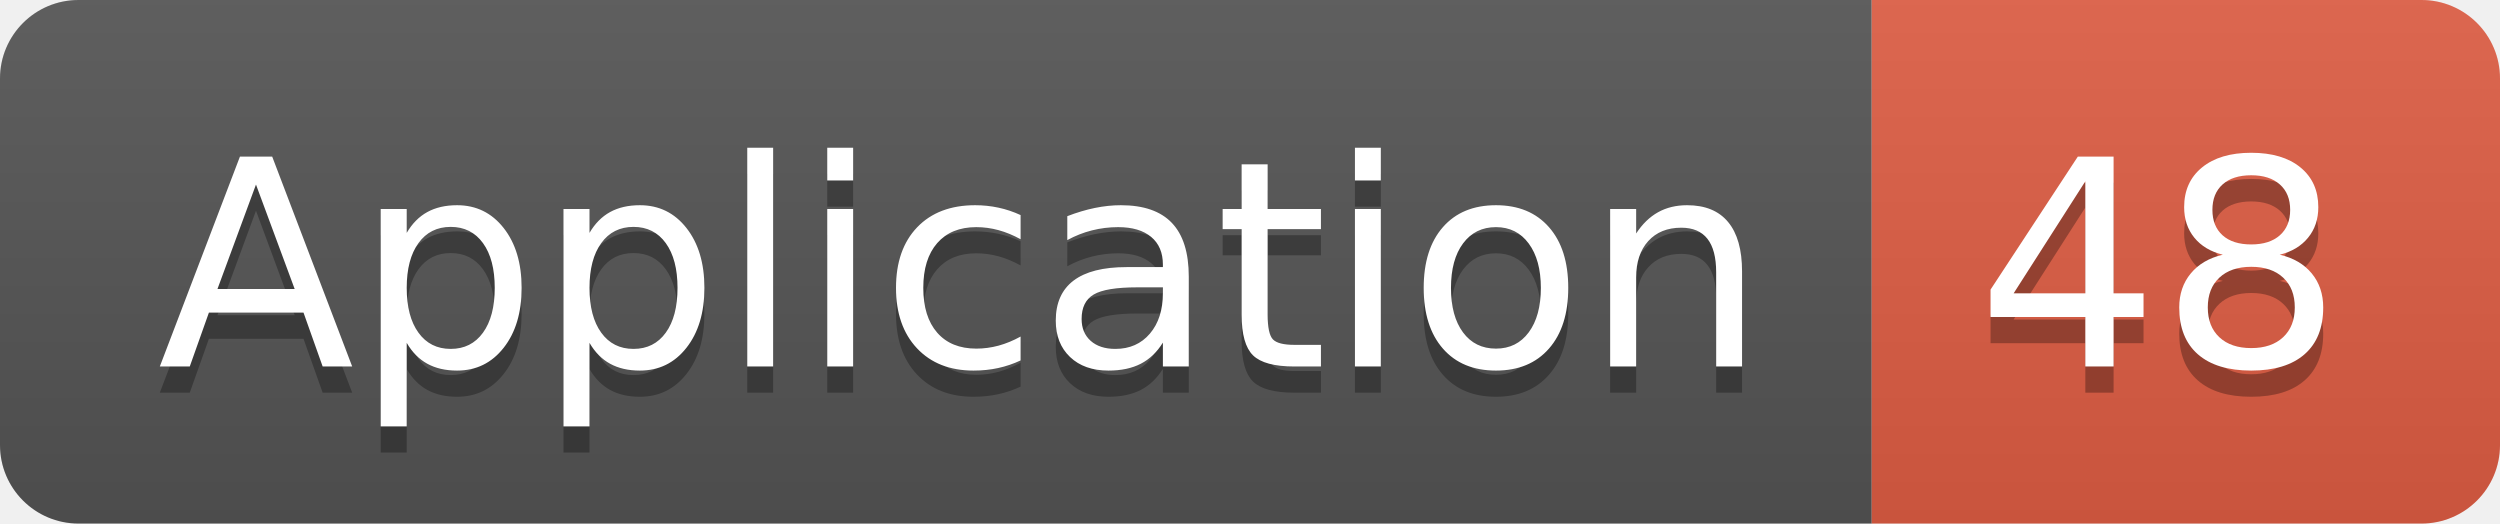
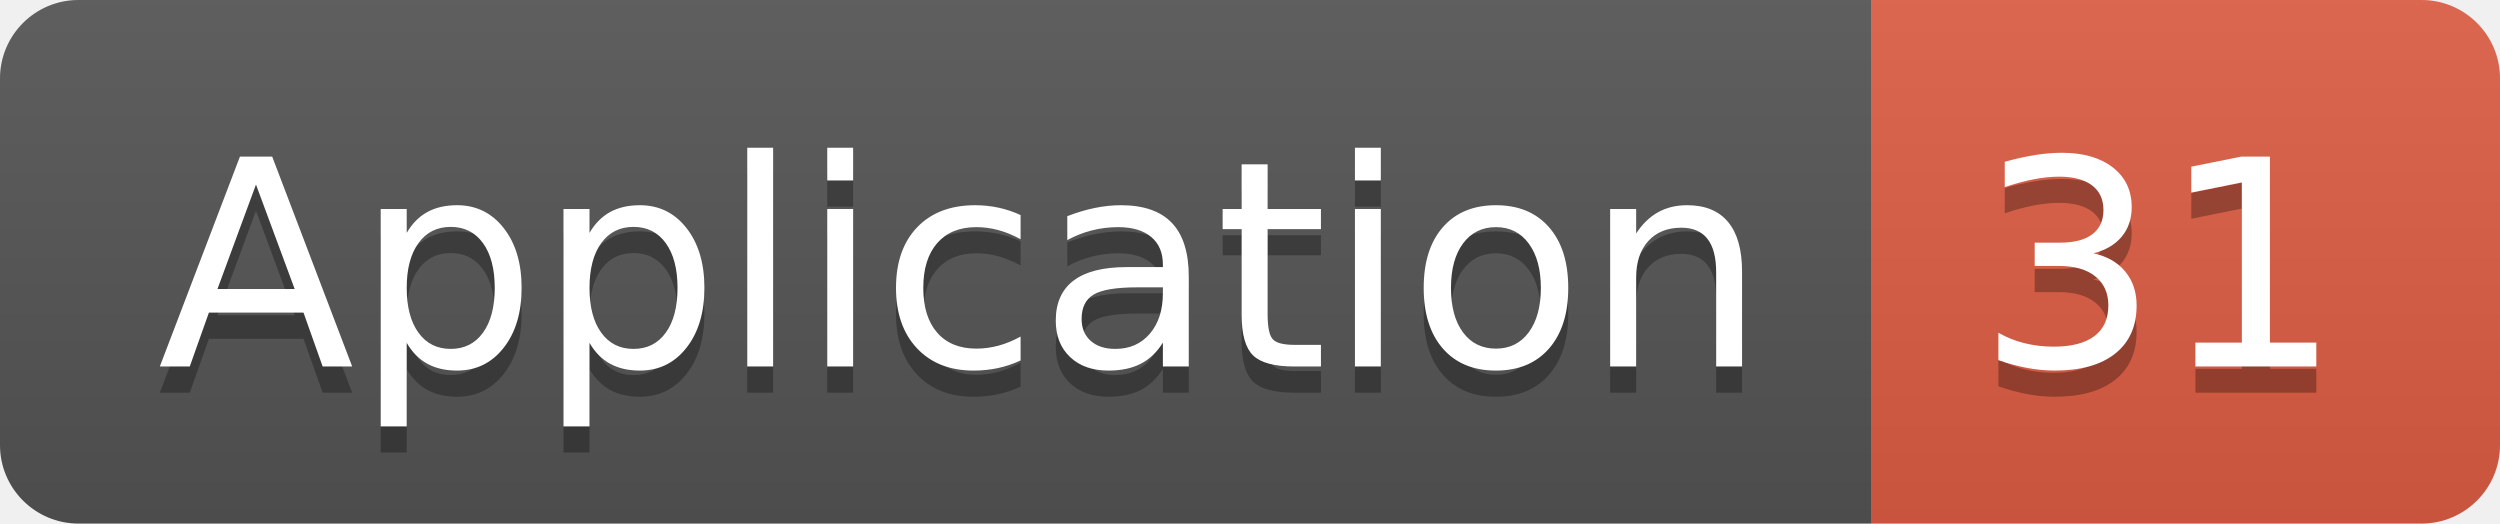
<svg xmlns="http://www.w3.org/2000/svg" width="95.5" height="20">
  <linearGradient id="smooth" x2="0" y2="100%">
    <stop offset="0" stop-color="#bbb" stop-opacity=".1" />
    <stop offset="1" stop-opacity=".1" />
  </linearGradient>
  <clipPath id="round">
    <rect width="95.5" height="20" rx="3" fill="#fff" />
  </clipPath>
  <g clip-path="url(#round)">
    <rect width="71.5" height="20" fill="#555" />
    <rect x="71.5" width="24.0" height="20" fill="#e05d44" />
    <rect width="95.5" height="20" fill="url(#smooth)" />
  </g>
  <g fill="#fff" text-anchor="middle" font-family="DejaVu Sans,Verdana,Geneva,sans-serif" font-size="110">
    <text x="367.5" y="150" fill="#010101" fill-opacity=".3" transform="scale(0.1)" textLength="615.0" lengthAdjust="spacing">Application</text>
    <text x="367.5" y="140" transform="scale(0.1)" textLength="615.0" lengthAdjust="spacing">Application</text>
-     <text x="825.0" y="150" fill="#010101" fill-opacity=".3" transform="scale(0.1)" textLength="140.0" lengthAdjust="spacing">48</text>
-     <text x="825.0" y="140" transform="scale(0.1)" textLength="140.0" lengthAdjust="spacing">48</text>
+     <text x="825.0" y="150" fill="#010101" fill-opacity=".3" transform="scale(0.1)" textLength="140.0" lengthAdjust="spacing">31</text>
+     <text x="825.0" y="140" transform="scale(0.1)" textLength="140.0" lengthAdjust="spacing">31</text>
  </g>
</svg>
